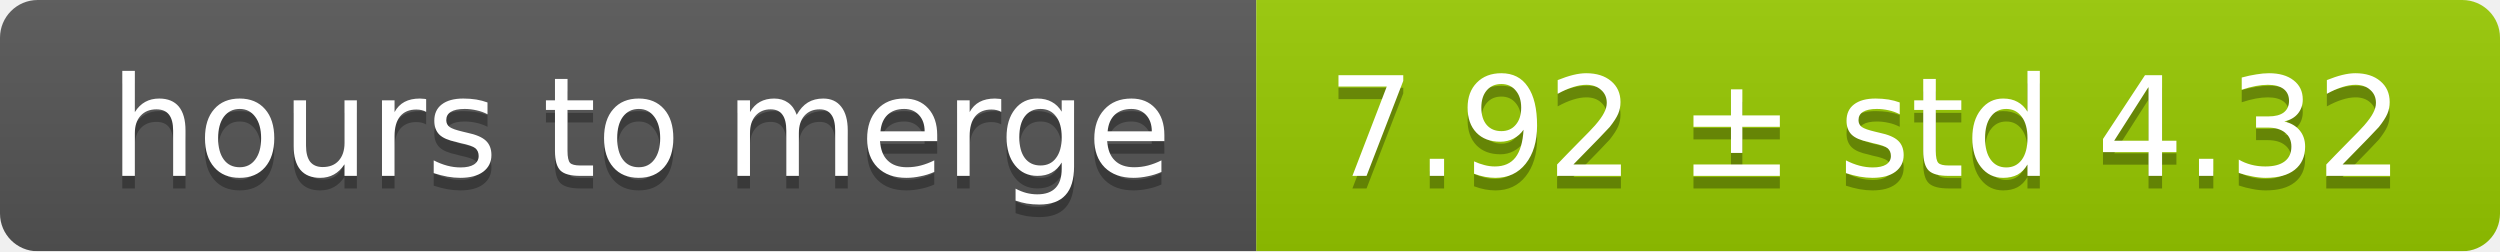
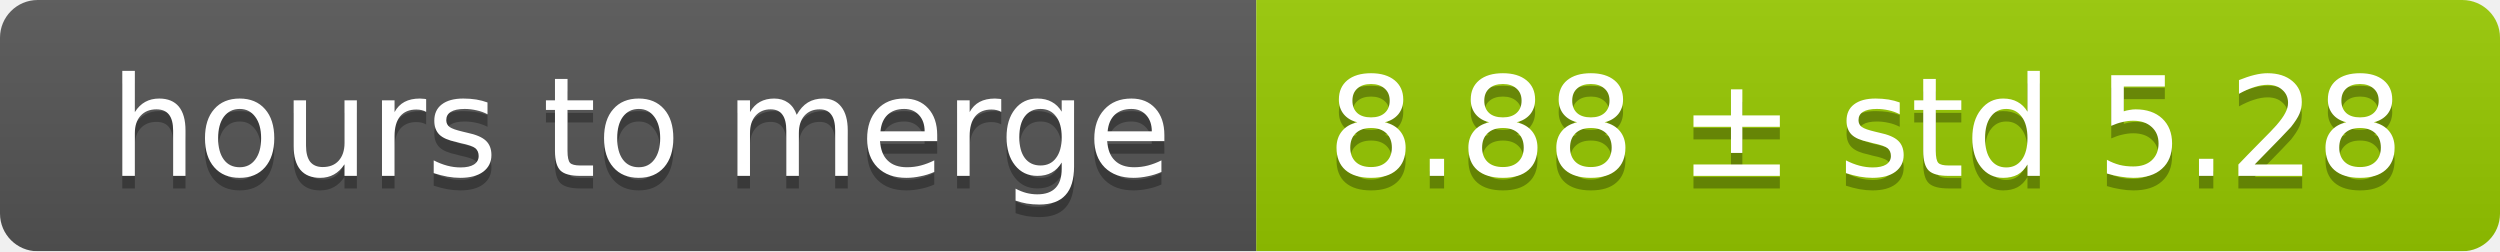
<svg xmlns="http://www.w3.org/2000/svg" width="199" height="20">
  <linearGradient id="smooth" x2="0" y2="100%">
    <stop offset="0" stop-color="#bbb" stop-opacity=".1" />
    <stop offset="1" stop-opacity=".1" />
  </linearGradient>
  <mask id="round">
    <rect width="199" height="20" rx="3" fill="#fff" />
  </mask>
  <g mask="url(#round)">
    <rect width="100" height="20" fill="#555" />
    <rect x="100" width="99" height="20" fill="#97ca00" />
    <rect width="199" height="20" fill="url(#smooth)" />
  </g>
  <g fill="#fff" text-anchor="middle" font-family="DejaVu Sans,Verdana,Geneva,sans-serif" font-size="11">
    <text x="51" y="15" fill="#010101" fill-opacity=".3">hours to merge</text>
    <text x="51" y="14">hours to merge</text>
-     <text x="148.5" y="15" fill="#010101" fill-opacity=".3">7.92 ± std 4.32</text>
-     <text x="148.5" y="14">7.92 ± std 4.32</text>
+     <text x="148.5" y="15" fill="#010101" fill-opacity=".3">8.88 ± std 5.28</text>
+     <text x="148.5" y="14">8.88 ± std 5.28</text>
  </g>
</svg>
